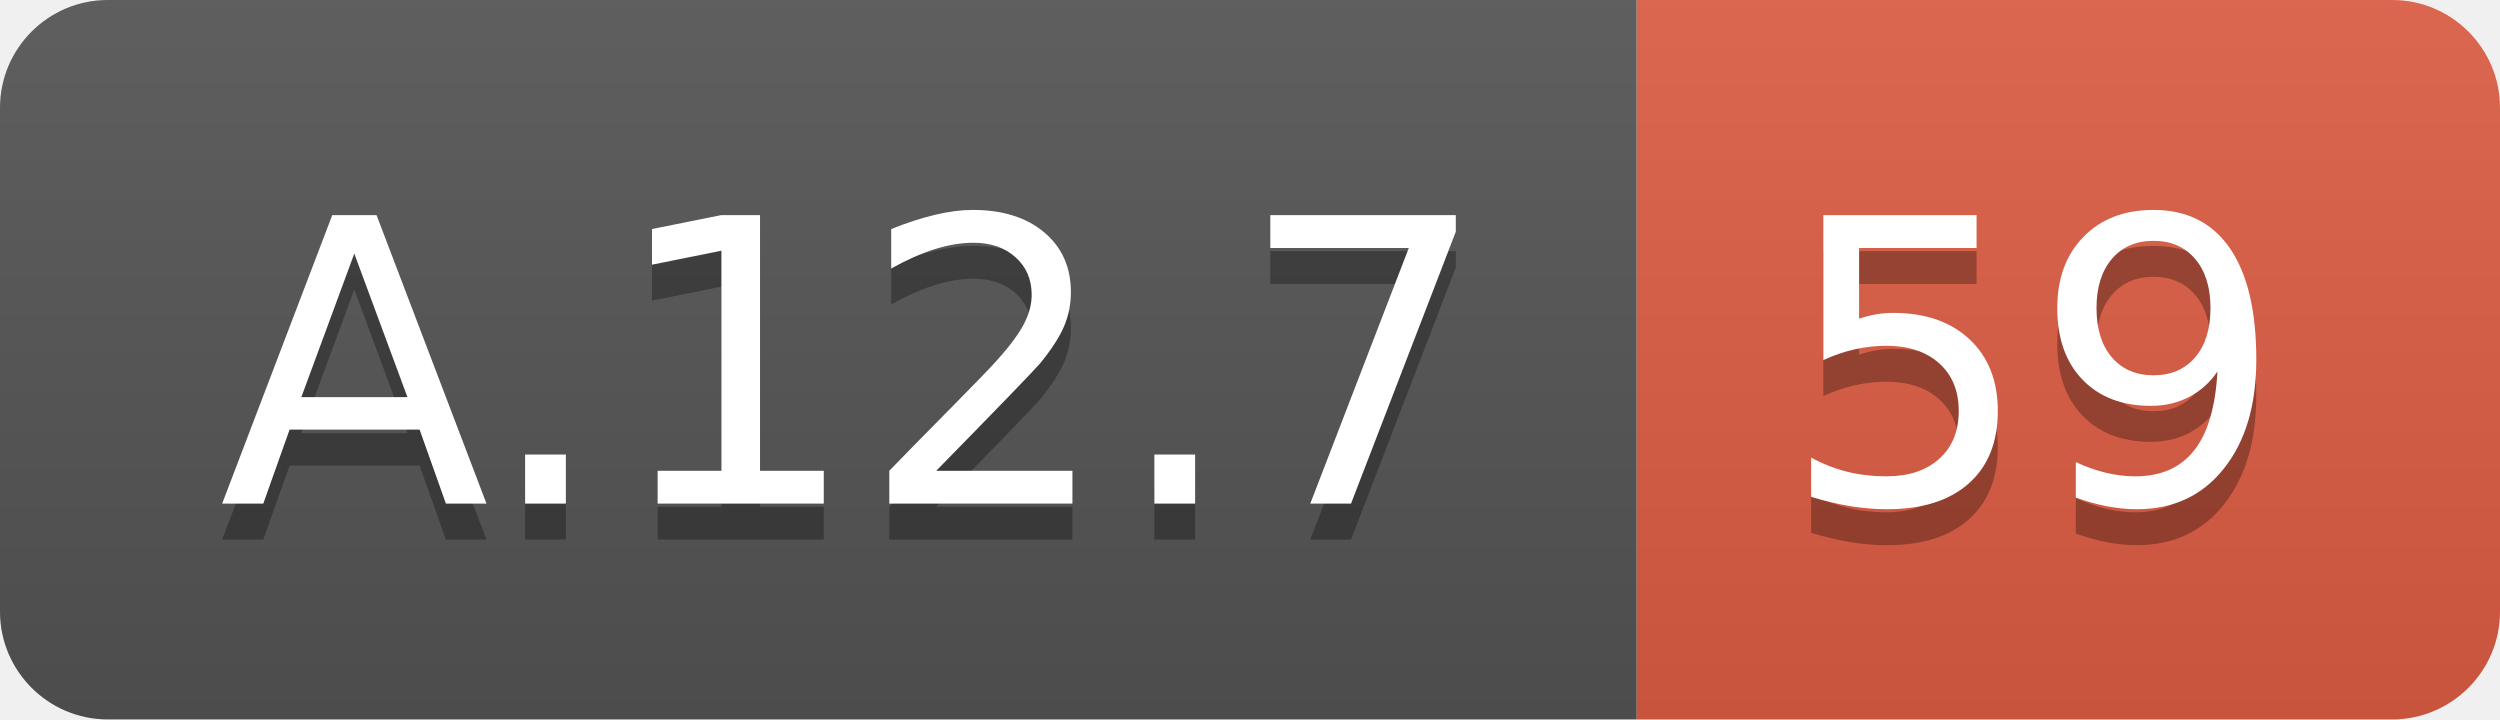
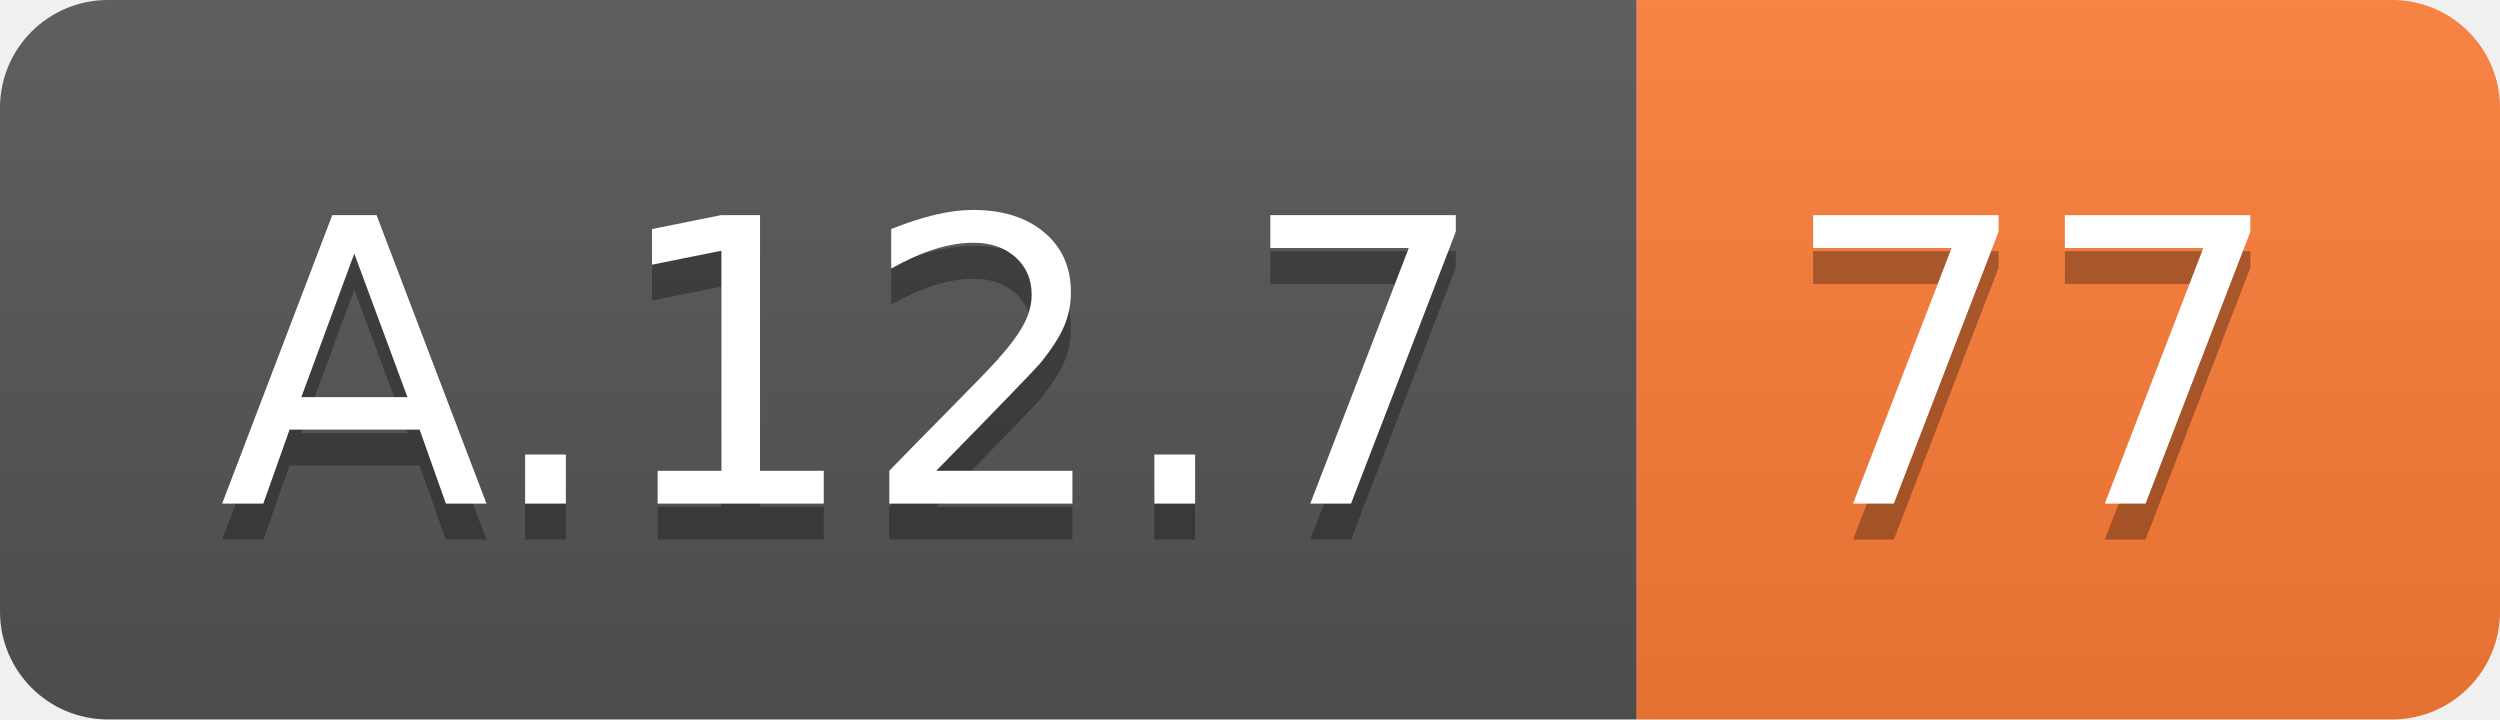
<svg xmlns="http://www.w3.org/2000/svg" width="69.5" height="20">
  <linearGradient id="smooth" x2="0" y2="100%">
    <stop offset="0" stop-color="#bbb" stop-opacity=".1" />
    <stop offset="1" stop-opacity=".1" />
  </linearGradient>
  <clipPath id="round">
    <rect width="69.5" height="20" rx="3" fill="#fff" />
  </clipPath>
  <g clip-path="url(#round)">
    <rect width="45.5" height="20" fill="#555" />
-     <rect x="45.5" width="24.0" height="20" fill="#e05d44" />
+     <rect x="45.5" width="24.0" height="20" fill="#fe7d37" />
    <rect width="69.5" height="20" fill="url(#smooth)" />
  </g>
  <g fill="#fff" text-anchor="middle" font-family="DejaVu Sans,Verdana,Geneva,sans-serif" font-size="110">
    <text x="237.5" y="150" fill="#010101" fill-opacity=".3" transform="scale(0.1)" textLength="355.0" lengthAdjust="spacing">A.12.7</text>
    <text x="237.5" y="140" transform="scale(0.1)" textLength="355.0" lengthAdjust="spacing">A.12.7</text>
-     <text x="565.0" y="150" fill="#010101" fill-opacity=".3" transform="scale(0.1)" textLength="140.0" lengthAdjust="spacing">59</text>
-     <text x="565.0" y="140" transform="scale(0.1)" textLength="140.0" lengthAdjust="spacing">59</text>
+     <text x="565.0" y="150" fill="#010101" fill-opacity=".3" transform="scale(0.1)" textLength="140.0" lengthAdjust="spacing">77</text>
+     <text x="565.0" y="140" transform="scale(0.1)" textLength="140.0" lengthAdjust="spacing">77</text>
  </g>
</svg>
